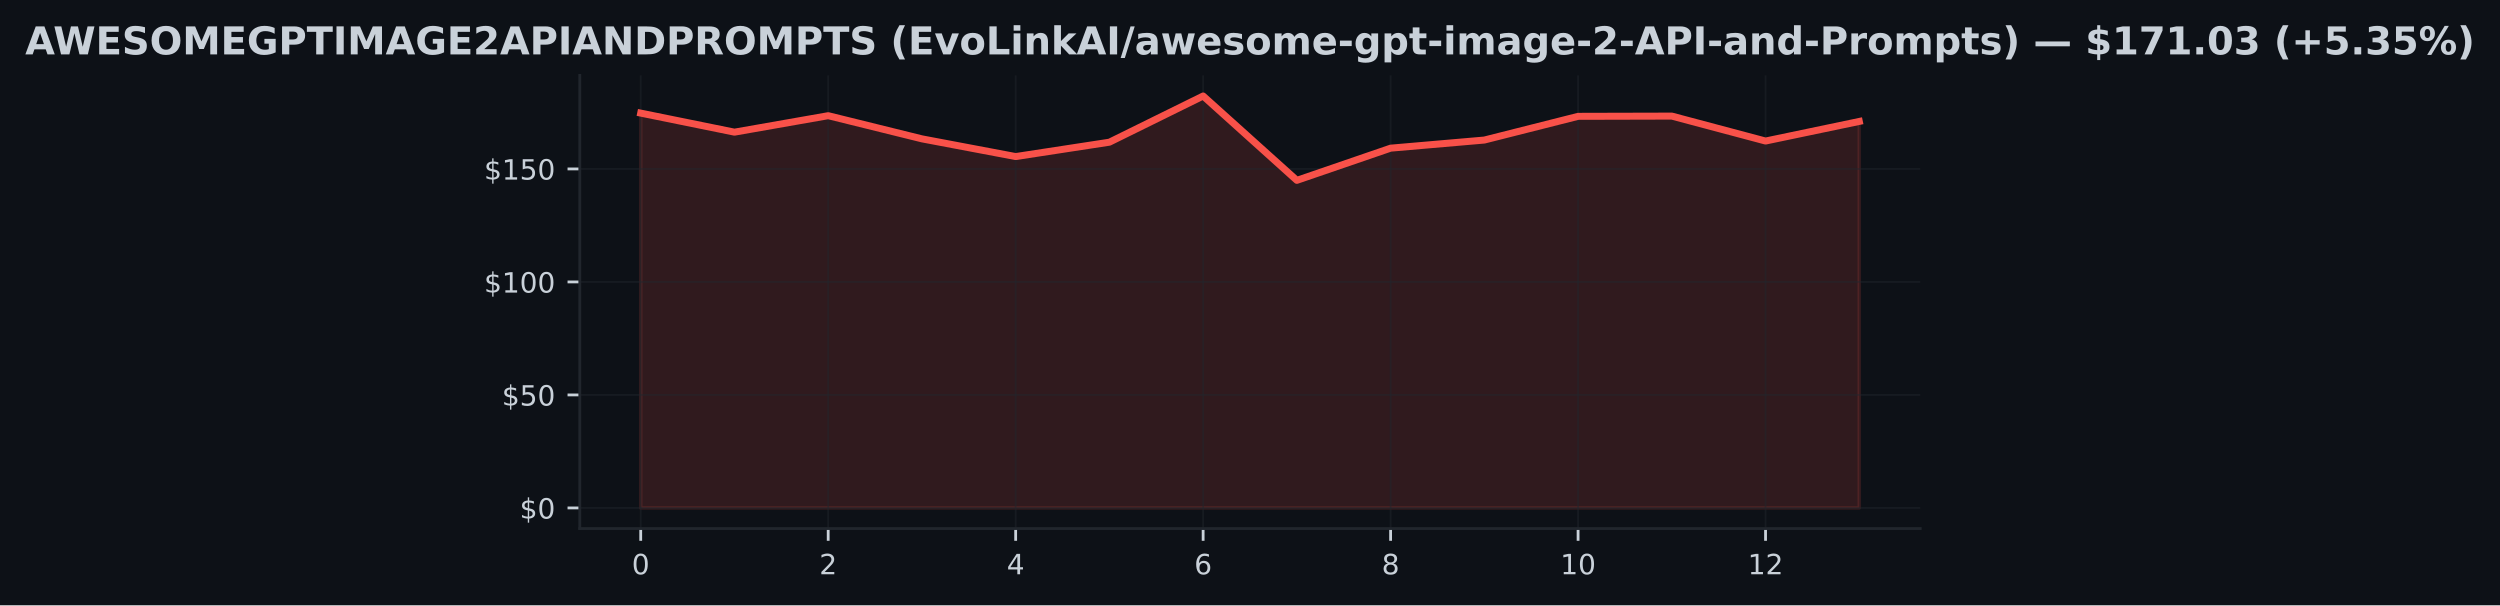
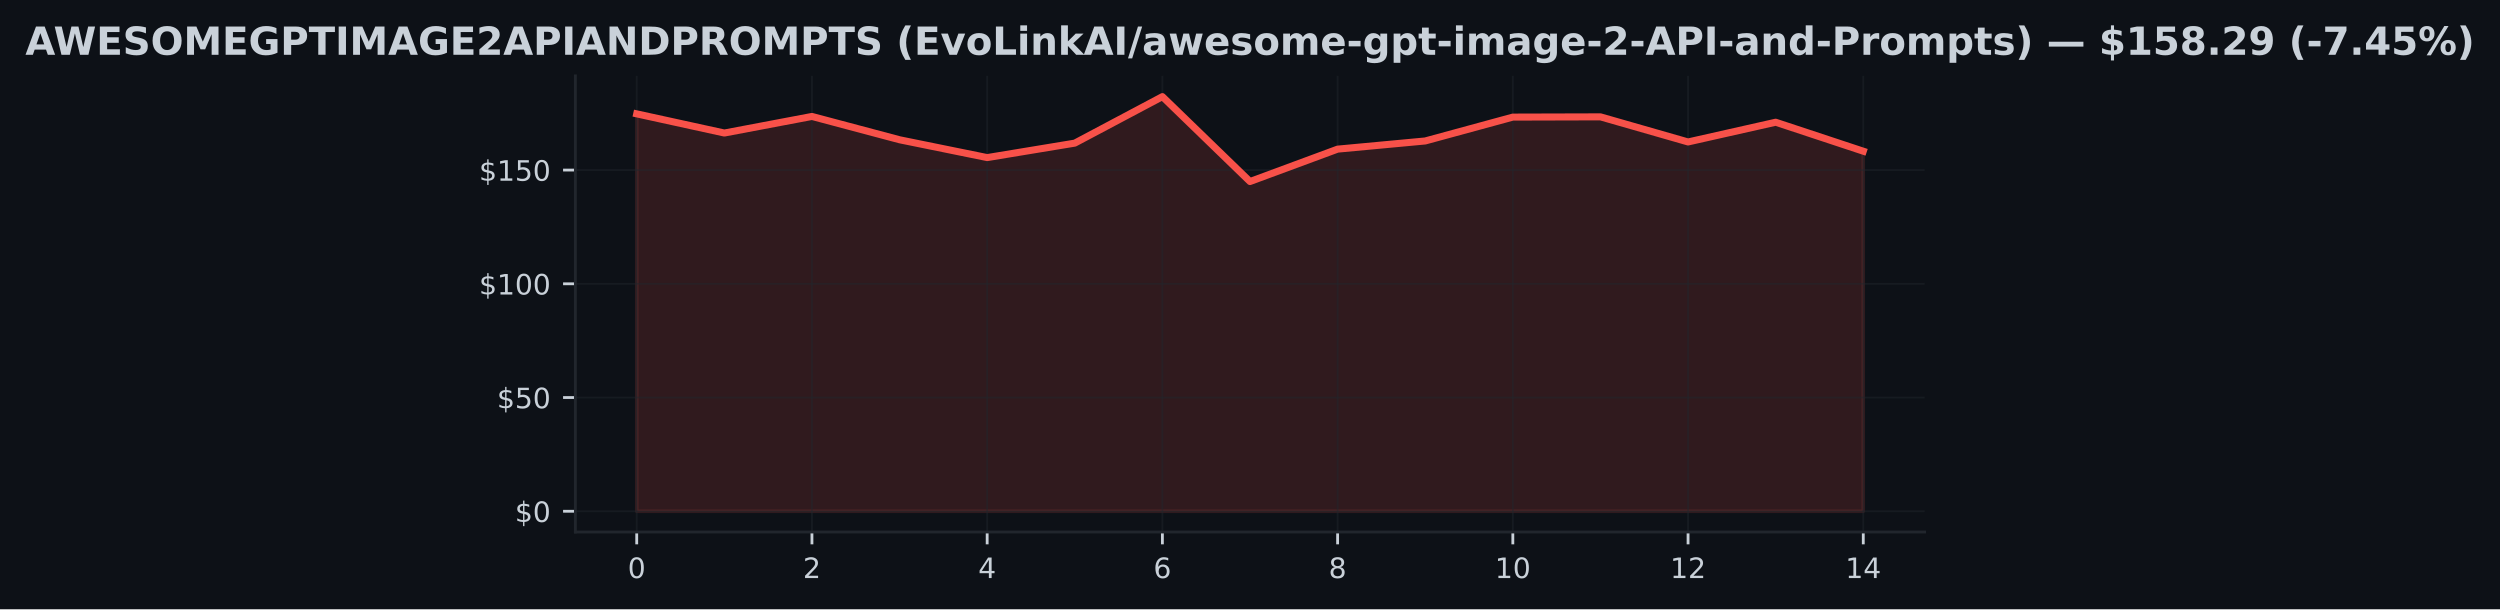
- <svg xmlns="http://www.w3.org/2000/svg" xmlns:xlink="http://www.w3.org/1999/xlink" width="714.773pt" height="173.061pt" viewBox="0 0 714.773 173.061" version="1.1">
+ <svg xmlns="http://www.w3.org/2000/svg" xmlns:xlink="http://www.w3.org/1999/xlink" width="710.121pt" height="173.061pt" viewBox="0 0 710.121 173.061" version="1.1">
  <defs>
    <style type="text/css">*{stroke-linejoin: round; stroke-linecap: butt}</style>
  </defs>
  <g id="figure_1">
    <g id="patch_1">
-       <path d="M 0 173.061  L 714.773 173.061  L 714.773 0  L 0 0  z " style="fill: #0d1117" />
+       <path d="M 0 173.061  L 710.121 173.061  L 710.121 0  L 0 0  z " style="fill: #0d1117" />
    </g>
    <g id="axes_1">
      <g id="patch_2">
-         <path d="M 165.767 151.118  L 549.007 151.118  L 549.007 21.558  L 165.767 21.558  z " style="fill: #0d1117" />
+         <path d="M 163.44 151.118  L 546.68 151.118  L 546.68 21.558  L 163.44 21.558  z " style="fill: #0d1117" />
      </g>
      <g id="FillBetweenPolyCollection_1">
        <defs>
-           <path id="m0049ad7308" d="M 183.187 -27.832  L 183.187 -140.722  L 209.987 -135.275  L 236.787 -139.985  L 263.587 -133.362  L 290.387 -128.296  L 317.187 -132.406  L 343.987 -145.613  L 370.787 -121.499  L 397.587 -130.7  L 424.387 -133.02  L 451.187 -139.798  L 477.987 -139.869  L 504.787 -132.735  L 531.587 -138.344  L 531.587 -27.832  L 531.587 -27.832  L 504.787 -27.832  L 477.987 -27.832  L 451.187 -27.832  L 424.387 -27.832  L 397.587 -27.832  L 370.787 -27.832  L 343.987 -27.832  L 317.187 -27.832  L 290.387 -27.832  L 263.587 -27.832  L 236.787 -27.832  L 209.987 -27.832  L 183.187 -27.832  z " style="stroke: #f85149; stroke-opacity: 0.15" />
+           <path id="m83aa8d0f03" d="M 180.86 -27.832  L 180.86 -140.722  L 205.746 -135.275  L 230.632 -139.985  L 255.518 -133.362  L 280.403 -128.296  L 305.289 -132.406  L 330.175 -145.613  L 355.06 -121.499  L 379.946 -130.7  L 404.832 -133.02  L 429.718 -139.798  L 454.603 -139.869  L 479.489 -132.735  L 504.375 -138.344  L 529.26 -130.112  L 529.26 -27.832  L 529.26 -27.832  L 504.375 -27.832  L 479.489 -27.832  L 454.603 -27.832  L 429.718 -27.832  L 404.832 -27.832  L 379.946 -27.832  L 355.06 -27.832  L 330.175 -27.832  L 305.289 -27.832  L 280.403 -27.832  L 255.518 -27.832  L 230.632 -27.832  L 205.746 -27.832  L 180.86 -27.832  z " style="stroke: #f85149; stroke-opacity: 0.15" />
        </defs>
-         <g clip-path="url(#p0ffb3fbccd)">
-           <use xlink:href="#m0049ad7308" x="0" y="173.061" style="fill: #f85149; fill-opacity: 0.15; stroke: #f85149; stroke-opacity: 0.15" />
+         <g clip-path="url(#p83fe8df4b7)">
+           <use xlink:href="#m83aa8d0f03" x="0" y="173.061" style="fill: #f85149; fill-opacity: 0.15; stroke: #f85149; stroke-opacity: 0.15" />
        </g>
      </g>
      <g id="matplotlib.axis_1">
        <g id="xtick_1">
          <g id="line2d_1">
-             <path d="M 183.187 151.118  L 183.187 21.558  " clip-path="url(#p0ffb3fbccd)" style="fill: none; stroke: #21262d; stroke-opacity: 0.5; stroke-width: 0.5; stroke-linecap: square" />
+             <path d="M 180.86 151.118  L 180.86 21.558  " clip-path="url(#p83fe8df4b7)" style="fill: none; stroke: #21262d; stroke-opacity: 0.5; stroke-width: 0.5; stroke-linecap: square" />
          </g>
          <g id="line2d_2">
            <defs>
-               <path id="m8c7a5cfe53" d="M 0 0  L 0 3.5  " style="stroke: #c9d1d9; stroke-width: 0.8" />
+               <path id="m827f2964fb" d="M 0 0  L 0 3.5  " style="stroke: #c9d1d9; stroke-width: 0.8" />
            </defs>
            <g>
-               <use xlink:href="#m8c7a5cfe53" x="183.187" y="151.118" style="fill: #c9d1d9; stroke: #c9d1d9; stroke-width: 0.8" />
+               <use xlink:href="#m827f2964fb" x="180.86" y="151.118" style="fill: #c9d1d9; stroke: #c9d1d9; stroke-width: 0.8" />
            </g>
          </g>
          <g id="text_1">
-             <g style="fill: #c9d1d9" transform="translate(180.6417 164.197) scale(0.08 -0.08)">
+             <g style="fill: #c9d1d9" transform="translate(178.3154 164.197) scale(0.08 -0.08)">
              <defs>
                <path id="DejaVuSans-30" d="M 2034 4250  Q 1547 4250 1301 3770  Q 1056 3291 1056 2328  Q 1056 1369 1301 889  Q 1547 409 2034 409  Q 2525 409 2770 889  Q 3016 1369 3016 2328  Q 3016 3291 2770 3770  Q 2525 4250 2034 4250  z M 2034 4750  Q 2819 4750 3233 4129  Q 3647 3509 3647 2328  Q 3647 1150 3233 529  Q 2819 -91 2034 -91  Q 1250 -91 836 529  Q 422 1150 422 2328  Q 422 3509 836 4129  Q 1250 4750 2034 4750  z " transform="scale(0.015625)" />
              </defs>
              <use xlink:href="#DejaVuSans-30" />
            </g>
          </g>
        </g>
        <g id="xtick_2">
          <g id="line2d_3">
-             <path d="M 236.787 151.118  L 236.787 21.558  " clip-path="url(#p0ffb3fbccd)" style="fill: none; stroke: #21262d; stroke-opacity: 0.5; stroke-width: 0.5; stroke-linecap: square" />
+             <path d="M 230.632 151.118  L 230.632 21.558  " clip-path="url(#p83fe8df4b7)" style="fill: none; stroke: #21262d; stroke-opacity: 0.5; stroke-width: 0.5; stroke-linecap: square" />
          </g>
          <g id="line2d_4">
            <g>
-               <use xlink:href="#m8c7a5cfe53" x="236.787" y="151.118" style="fill: #c9d1d9; stroke: #c9d1d9; stroke-width: 0.8" />
+               <use xlink:href="#m827f2964fb" x="230.632" y="151.118" style="fill: #c9d1d9; stroke: #c9d1d9; stroke-width: 0.8" />
            </g>
          </g>
          <g id="text_2">
-             <g style="fill: #c9d1d9" transform="translate(234.2417 164.197) scale(0.08 -0.08)">
+             <g style="fill: #c9d1d9" transform="translate(228.0868 164.197) scale(0.08 -0.08)">
              <defs>
                <path id="DejaVuSans-32" d="M 1228 531  L 3431 531  L 3431 0  L 469 0  L 469 531  Q 828 903 1448 1529  Q 2069 2156 2228 2338  Q 2531 2678 2651 2914  Q 2772 3150 2772 3378  Q 2772 3750 2511 3984  Q 2250 4219 1831 4219  Q 1534 4219 1204 4116  Q 875 4013 500 3803  L 500 4441  Q 881 4594 1212 4672  Q 1544 4750 1819 4750  Q 2544 4750 2975 4387  Q 3406 4025 3406 3419  Q 3406 3131 3298 2873  Q 3191 2616 2906 2266  Q 2828 2175 2409 1742  Q 1991 1309 1228 531  z " transform="scale(0.015625)" />
              </defs>
              <use xlink:href="#DejaVuSans-32" />
            </g>
          </g>
        </g>
        <g id="xtick_3">
          <g id="line2d_5">
-             <path d="M 290.387 151.118  L 290.387 21.558  " clip-path="url(#p0ffb3fbccd)" style="fill: none; stroke: #21262d; stroke-opacity: 0.5; stroke-width: 0.5; stroke-linecap: square" />
+             <path d="M 280.403 151.118  L 280.403 21.558  " clip-path="url(#p83fe8df4b7)" style="fill: none; stroke: #21262d; stroke-opacity: 0.5; stroke-width: 0.5; stroke-linecap: square" />
          </g>
          <g id="line2d_6">
            <g>
-               <use xlink:href="#m8c7a5cfe53" x="290.387" y="151.118" style="fill: #c9d1d9; stroke: #c9d1d9; stroke-width: 0.8" />
+               <use xlink:href="#m827f2964fb" x="280.403" y="151.118" style="fill: #c9d1d9; stroke: #c9d1d9; stroke-width: 0.8" />
            </g>
          </g>
          <g id="text_3">
-             <g style="fill: #c9d1d9" transform="translate(287.8417 164.197) scale(0.08 -0.08)">
+             <g style="fill: #c9d1d9" transform="translate(277.8582 164.197) scale(0.08 -0.08)">
              <defs>
                <path id="DejaVuSans-34" d="M 2419 4116  L 825 1625  L 2419 1625  L 2419 4116  z M 2253 4666  L 3047 4666  L 3047 1625  L 3713 1625  L 3713 1100  L 3047 1100  L 3047 0  L 2419 0  L 2419 1100  L 313 1100  L 313 1709  L 2253 4666  z " transform="scale(0.015625)" />
              </defs>
              <use xlink:href="#DejaVuSans-34" />
            </g>
          </g>
        </g>
        <g id="xtick_4">
          <g id="line2d_7">
-             <path d="M 343.987 151.118  L 343.987 21.558  " clip-path="url(#p0ffb3fbccd)" style="fill: none; stroke: #21262d; stroke-opacity: 0.5; stroke-width: 0.5; stroke-linecap: square" />
+             <path d="M 330.175 151.118  L 330.175 21.558  " clip-path="url(#p83fe8df4b7)" style="fill: none; stroke: #21262d; stroke-opacity: 0.5; stroke-width: 0.5; stroke-linecap: square" />
          </g>
          <g id="line2d_8">
            <g>
-               <use xlink:href="#m8c7a5cfe53" x="343.987" y="151.118" style="fill: #c9d1d9; stroke: #c9d1d9; stroke-width: 0.8" />
+               <use xlink:href="#m827f2964fb" x="330.175" y="151.118" style="fill: #c9d1d9; stroke: #c9d1d9; stroke-width: 0.8" />
            </g>
          </g>
          <g id="text_4">
-             <g style="fill: #c9d1d9" transform="translate(341.4417 164.197) scale(0.08 -0.08)">
+             <g style="fill: #c9d1d9" transform="translate(327.6297 164.197) scale(0.08 -0.08)">
              <defs>
                <path id="DejaVuSans-36" d="M 2113 2584  Q 1688 2584 1439 2293  Q 1191 2003 1191 1497  Q 1191 994 1439 701  Q 1688 409 2113 409  Q 2538 409 2786 701  Q 3034 994 3034 1497  Q 3034 2003 2786 2293  Q 2538 2584 2113 2584  z M 3366 4563  L 3366 3988  Q 3128 4100 2886 4159  Q 2644 4219 2406 4219  Q 1781 4219 1451 3797  Q 1122 3375 1075 2522  Q 1259 2794 1537 2939  Q 1816 3084 2150 3084  Q 2853 3084 3261 2657  Q 3669 2231 3669 1497  Q 3669 778 3244 343  Q 2819 -91 2113 -91  Q 1303 -91 875 529  Q 447 1150 447 2328  Q 447 3434 972 4092  Q 1497 4750 2381 4750  Q 2619 4750 2861 4703  Q 3103 4656 3366 4563  z " transform="scale(0.015625)" />
              </defs>
              <use xlink:href="#DejaVuSans-36" />
            </g>
          </g>
        </g>
        <g id="xtick_5">
          <g id="line2d_9">
-             <path d="M 397.587 151.118  L 397.587 21.558  " clip-path="url(#p0ffb3fbccd)" style="fill: none; stroke: #21262d; stroke-opacity: 0.5; stroke-width: 0.5; stroke-linecap: square" />
+             <path d="M 379.946 151.118  L 379.946 21.558  " clip-path="url(#p83fe8df4b7)" style="fill: none; stroke: #21262d; stroke-opacity: 0.5; stroke-width: 0.5; stroke-linecap: square" />
          </g>
          <g id="line2d_10">
            <g>
-               <use xlink:href="#m8c7a5cfe53" x="397.587" y="151.118" style="fill: #c9d1d9; stroke: #c9d1d9; stroke-width: 0.8" />
+               <use xlink:href="#m827f2964fb" x="379.946" y="151.118" style="fill: #c9d1d9; stroke: #c9d1d9; stroke-width: 0.8" />
            </g>
          </g>
          <g id="text_5">
-             <g style="fill: #c9d1d9" transform="translate(395.0417 164.197) scale(0.08 -0.08)">
+             <g style="fill: #c9d1d9" transform="translate(377.4011 164.197) scale(0.08 -0.08)">
              <defs>
                <path id="DejaVuSans-38" d="M 2034 2216  Q 1584 2216 1326 1975  Q 1069 1734 1069 1313  Q 1069 891 1326 650  Q 1584 409 2034 409  Q 2484 409 2743 651  Q 3003 894 3003 1313  Q 3003 1734 2745 1975  Q 2488 2216 2034 2216  z M 1403 2484  Q 997 2584 770 2862  Q 544 3141 544 3541  Q 544 4100 942 4425  Q 1341 4750 2034 4750  Q 2731 4750 3128 4425  Q 3525 4100 3525 3541  Q 3525 3141 3298 2862  Q 3072 2584 2669 2484  Q 3125 2378 3379 2068  Q 3634 1759 3634 1313  Q 3634 634 3220 271  Q 2806 -91 2034 -91  Q 1263 -91 848 271  Q 434 634 434 1313  Q 434 1759 690 2068  Q 947 2378 1403 2484  z M 1172 3481  Q 1172 3119 1398 2916  Q 1625 2713 2034 2713  Q 2441 2713 2670 2916  Q 2900 3119 2900 3481  Q 2900 3844 2670 4047  Q 2441 4250 2034 4250  Q 1625 4250 1398 4047  Q 1172 3844 1172 3481  z " transform="scale(0.015625)" />
              </defs>
              <use xlink:href="#DejaVuSans-38" />
            </g>
          </g>
        </g>
        <g id="xtick_6">
          <g id="line2d_11">
-             <path d="M 451.187 151.118  L 451.187 21.558  " clip-path="url(#p0ffb3fbccd)" style="fill: none; stroke: #21262d; stroke-opacity: 0.5; stroke-width: 0.5; stroke-linecap: square" />
+             <path d="M 429.718 151.118  L 429.718 21.558  " clip-path="url(#p83fe8df4b7)" style="fill: none; stroke: #21262d; stroke-opacity: 0.5; stroke-width: 0.5; stroke-linecap: square" />
          </g>
          <g id="line2d_12">
            <g>
-               <use xlink:href="#m8c7a5cfe53" x="451.187" y="151.118" style="fill: #c9d1d9; stroke: #c9d1d9; stroke-width: 0.8" />
+               <use xlink:href="#m827f2964fb" x="429.718" y="151.118" style="fill: #c9d1d9; stroke: #c9d1d9; stroke-width: 0.8" />
            </g>
          </g>
          <g id="text_6">
-             <g style="fill: #c9d1d9" transform="translate(446.0967 164.197) scale(0.08 -0.08)">
+             <g style="fill: #c9d1d9" transform="translate(424.6275 164.197) scale(0.08 -0.08)">
              <defs>
                <path id="DejaVuSans-31" d="M 794 531  L 1825 531  L 1825 4091  L 703 3866  L 703 4441  L 1819 4666  L 2450 4666  L 2450 531  L 3481 531  L 3481 0  L 794 0  L 794 531  z " transform="scale(0.015625)" />
              </defs>
              <use xlink:href="#DejaVuSans-31" />
              <use xlink:href="#DejaVuSans-30" transform="translate(63.62305 0)" />
            </g>
          </g>
        </g>
        <g id="xtick_7">
          <g id="line2d_13">
-             <path d="M 504.787 151.118  L 504.787 21.558  " clip-path="url(#p0ffb3fbccd)" style="fill: none; stroke: #21262d; stroke-opacity: 0.5; stroke-width: 0.5; stroke-linecap: square" />
+             <path d="M 479.489 151.118  L 479.489 21.558  " clip-path="url(#p83fe8df4b7)" style="fill: none; stroke: #21262d; stroke-opacity: 0.5; stroke-width: 0.5; stroke-linecap: square" />
          </g>
          <g id="line2d_14">
            <g>
-               <use xlink:href="#m8c7a5cfe53" x="504.787" y="151.118" style="fill: #c9d1d9; stroke: #c9d1d9; stroke-width: 0.8" />
+               <use xlink:href="#m827f2964fb" x="479.489" y="151.118" style="fill: #c9d1d9; stroke: #c9d1d9; stroke-width: 0.8" />
            </g>
          </g>
          <g id="text_7">
-             <g style="fill: #c9d1d9" transform="translate(499.6967 164.197) scale(0.08 -0.08)">
+             <g style="fill: #c9d1d9" transform="translate(474.399 164.197) scale(0.08 -0.08)">
              <use xlink:href="#DejaVuSans-31" />
              <use xlink:href="#DejaVuSans-32" transform="translate(63.62305 0)" />
            </g>
          </g>
        </g>
+         <g id="xtick_8">
+           <g id="line2d_15">
+             <path d="M 529.26 151.118  L 529.26 21.558  " clip-path="url(#p83fe8df4b7)" style="fill: none; stroke: #21262d; stroke-opacity: 0.5; stroke-width: 0.5; stroke-linecap: square" />
+           </g>
+           <g id="line2d_16">
+             <g>
+               <use xlink:href="#m827f2964fb" x="529.26" y="151.118" style="fill: #c9d1d9; stroke: #c9d1d9; stroke-width: 0.8" />
+             </g>
+           </g>
+           <g id="text_8">
+             <g style="fill: #c9d1d9" transform="translate(524.1704 164.197) scale(0.08 -0.08)">
+               <use xlink:href="#DejaVuSans-31" />
+               <use xlink:href="#DejaVuSans-34" transform="translate(63.62305 0)" />
+             </g>
+           </g>
+         </g>
      </g>
      <g id="matplotlib.axis_2">
        <g id="ytick_1">
-           <g id="line2d_15">
-             <path d="M 165.767 145.229  L 549.007 145.229  " clip-path="url(#p0ffb3fbccd)" style="fill: none; stroke: #21262d; stroke-opacity: 0.5; stroke-width: 0.5; stroke-linecap: square" />
-           </g>
-           <g id="line2d_16">
+           <g id="line2d_17">
+             <path d="M 163.44 145.229  L 546.68 145.229  " clip-path="url(#p83fe8df4b7)" style="fill: none; stroke: #21262d; stroke-opacity: 0.5; stroke-width: 0.5; stroke-linecap: square" />
+           </g>
+           <g id="line2d_18">
            <defs>
-               <path id="m7eb2679f93" d="M 0 0  L -3.5 0  " style="stroke: #c9d1d9; stroke-width: 0.8" />
+               <path id="m937dc2e63d" d="M 0 0  L -3.5 0  " style="stroke: #c9d1d9; stroke-width: 0.8" />
            </defs>
            <g>
-               <use xlink:href="#m7eb2679f93" x="165.767" y="145.229" style="fill: #c9d1d9; stroke: #c9d1d9; stroke-width: 0.8" />
-             </g>
-           </g>
-           <g id="text_8">
-             <g style="fill: #c9d1d9" transform="translate(148.5867 148.2686) scale(0.08 -0.08)">
+               <use xlink:href="#m937dc2e63d" x="163.44" y="145.229" style="fill: #c9d1d9; stroke: #c9d1d9; stroke-width: 0.8" />
+             </g>
+           </g>
+           <g id="text_9">
+             <g style="fill: #c9d1d9" transform="translate(146.2604 148.2686) scale(0.08 -0.08)">
              <defs>
                <path id="DejaVuSans-24" d="M 2163 -941  L 1850 -941  L 1847 0  Q 1519 6 1191 76  Q 863 147 531 288  L 531 850  Q 850 650 1176 548  Q 1503 447 1850 444  L 1850 1869  Q 1159 1981 845 2250  Q 531 2519 531 2988  Q 531 3497 872 3790  Q 1213 4084 1850 4128  L 1850 4863  L 2163 4863  L 2163 4138  Q 2453 4125 2725 4076  Q 2997 4028 3256 3944  L 3256 3397  Q 2997 3528 2723 3600  Q 2450 3672 2163 3684  L 2163 2350  Q 2872 2241 3206 1959  Q 3541 1678 3541 1191  Q 3541 663 3186 358  Q 2831 53 2163 6  L 2163 -941  z M 1850 2406  L 1850 3688  Q 1488 3647 1297 3481  Q 1106 3316 1106 3041  Q 1106 2772 1282 2622  Q 1459 2472 1850 2406  z M 2163 1806  L 2163 453  Q 2559 506 2761 678  Q 2963 850 2963 1131  Q 2963 1406 2770 1568  Q 2578 1731 2163 1806  z " transform="scale(0.015625)" />
              </defs>
              <use xlink:href="#DejaVuSans-24" />
              <use xlink:href="#DejaVuSans-30" transform="translate(63.62305 0)" />
            </g>
          </g>
        </g>
        <g id="ytick_2">
-           <g id="line2d_17">
-             <path d="M 165.767 112.921  L 549.007 112.921  " clip-path="url(#p0ffb3fbccd)" style="fill: none; stroke: #21262d; stroke-opacity: 0.5; stroke-width: 0.5; stroke-linecap: square" />
-           </g>
-           <g id="line2d_18">
-             <g>
-               <use xlink:href="#m7eb2679f93" x="165.767" y="112.921" style="fill: #c9d1d9; stroke: #c9d1d9; stroke-width: 0.8" />
-             </g>
-           </g>
-           <g id="text_9">
-             <g style="fill: #c9d1d9" transform="translate(143.4967 115.9606) scale(0.08 -0.08)">
+           <g id="line2d_19">
+             <path d="M 163.44 112.921  L 546.68 112.921  " clip-path="url(#p83fe8df4b7)" style="fill: none; stroke: #21262d; stroke-opacity: 0.5; stroke-width: 0.5; stroke-linecap: square" />
+           </g>
+           <g id="line2d_20">
+             <g>
+               <use xlink:href="#m937dc2e63d" x="163.44" y="112.921" style="fill: #c9d1d9; stroke: #c9d1d9; stroke-width: 0.8" />
+             </g>
+           </g>
+           <g id="text_10">
+             <g style="fill: #c9d1d9" transform="translate(141.1704 115.9606) scale(0.08 -0.08)">
              <defs>
                <path id="DejaVuSans-35" d="M 691 4666  L 3169 4666  L 3169 4134  L 1269 4134  L 1269 2991  Q 1406 3038 1543 3061  Q 1681 3084 1819 3084  Q 2600 3084 3056 2656  Q 3513 2228 3513 1497  Q 3513 744 3044 326  Q 2575 -91 1722 -91  Q 1428 -91 1123 -41  Q 819 9 494 109  L 494 744  Q 775 591 1075 516  Q 1375 441 1709 441  Q 2250 441 2565 725  Q 2881 1009 2881 1497  Q 2881 1984 2565 2268  Q 2250 2553 1709 2553  Q 1456 2553 1204 2497  Q 953 2441 691 2322  L 691 4666  z " transform="scale(0.015625)" />
              </defs>
              <use xlink:href="#DejaVuSans-24" />
              <use xlink:href="#DejaVuSans-35" transform="translate(63.62305 0)" />
              <use xlink:href="#DejaVuSans-30" transform="translate(127.2461 0)" />
            </g>
          </g>
        </g>
        <g id="ytick_3">
-           <g id="line2d_19">
-             <path d="M 165.767 80.613  L 549.007 80.613  " clip-path="url(#p0ffb3fbccd)" style="fill: none; stroke: #21262d; stroke-opacity: 0.5; stroke-width: 0.5; stroke-linecap: square" />
-           </g>
-           <g id="line2d_20">
-             <g>
-               <use xlink:href="#m7eb2679f93" x="165.767" y="80.613" style="fill: #c9d1d9; stroke: #c9d1d9; stroke-width: 0.8" />
-             </g>
-           </g>
-           <g id="text_10">
-             <g style="fill: #c9d1d9" transform="translate(138.4067 83.65269) scale(0.08 -0.08)">
+           <g id="line2d_21">
+             <path d="M 163.44 80.613  L 546.68 80.613  " clip-path="url(#p83fe8df4b7)" style="fill: none; stroke: #21262d; stroke-opacity: 0.5; stroke-width: 0.5; stroke-linecap: square" />
+           </g>
+           <g id="line2d_22">
+             <g>
+               <use xlink:href="#m937dc2e63d" x="163.44" y="80.613" style="fill: #c9d1d9; stroke: #c9d1d9; stroke-width: 0.8" />
+             </g>
+           </g>
+           <g id="text_11">
+             <g style="fill: #c9d1d9" transform="translate(136.0804 83.65269) scale(0.08 -0.08)">
              <use xlink:href="#DejaVuSans-24" />
              <use xlink:href="#DejaVuSans-31" transform="translate(63.62305 0)" />
              <use xlink:href="#DejaVuSans-30" transform="translate(127.2461 0)" />
              <use xlink:href="#DejaVuSans-30" transform="translate(190.8691 0)" />
            </g>
          </g>
        </g>
        <g id="ytick_4">
-           <g id="line2d_21">
-             <path d="M 165.767 48.305  L 549.007 48.305  " clip-path="url(#p0ffb3fbccd)" style="fill: none; stroke: #21262d; stroke-opacity: 0.5; stroke-width: 0.5; stroke-linecap: square" />
-           </g>
-           <g id="line2d_22">
-             <g>
-               <use xlink:href="#m7eb2679f93" x="165.767" y="48.305" style="fill: #c9d1d9; stroke: #c9d1d9; stroke-width: 0.8" />
-             </g>
-           </g>
-           <g id="text_11">
-             <g style="fill: #c9d1d9" transform="translate(138.4067 51.34475) scale(0.08 -0.08)">
+           <g id="line2d_23">
+             <path d="M 163.44 48.305  L 546.68 48.305  " clip-path="url(#p83fe8df4b7)" style="fill: none; stroke: #21262d; stroke-opacity: 0.5; stroke-width: 0.5; stroke-linecap: square" />
+           </g>
+           <g id="line2d_24">
+             <g>
+               <use xlink:href="#m937dc2e63d" x="163.44" y="48.305" style="fill: #c9d1d9; stroke: #c9d1d9; stroke-width: 0.8" />
+             </g>
+           </g>
+           <g id="text_12">
+             <g style="fill: #c9d1d9" transform="translate(136.0804 51.34475) scale(0.08 -0.08)">
              <use xlink:href="#DejaVuSans-24" />
              <use xlink:href="#DejaVuSans-31" transform="translate(63.62305 0)" />
              <use xlink:href="#DejaVuSans-35" transform="translate(127.2461 0)" />
              <use xlink:href="#DejaVuSans-30" transform="translate(190.8691 0)" />
            </g>
          </g>
        </g>
      </g>
-       <g id="line2d_23">
-         <path d="M 183.187 32.339  L 209.987 37.786  L 236.787 33.075  L 263.587 39.699  L 290.387 44.764  L 317.187 40.655  L 343.987 27.447  L 370.787 51.562  L 397.587 42.361  L 424.387 40.041  L 451.187 33.263  L 477.987 33.192  L 504.787 40.325  L 531.587 34.717  " clip-path="url(#p0ffb3fbccd)" style="fill: none; stroke: #f85149; stroke-width: 2; stroke-linecap: square" />
+       <g id="line2d_25">
+         <path d="M 180.86 32.339  L 205.746 37.786  L 230.632 33.075  L 255.518 39.699  L 280.403 44.764  L 305.289 40.655  L 330.175 27.447  L 355.06 51.562  L 379.946 42.361  L 404.832 40.041  L 429.718 33.263  L 454.603 33.192  L 479.489 40.325  L 504.375 34.717  L 529.26 42.949  " clip-path="url(#p83fe8df4b7)" style="fill: none; stroke: #f85149; stroke-width: 2; stroke-linecap: square" />
      </g>
      <g id="patch_3">
-         <path d="M 165.767 151.118  L 165.767 21.558  " style="fill: none; stroke: #21262d; stroke-width: 0.8; stroke-linejoin: miter; stroke-linecap: square" />
+         <path d="M 163.44 151.118  L 163.44 21.558  " style="fill: none; stroke: #21262d; stroke-width: 0.8; stroke-linejoin: miter; stroke-linecap: square" />
      </g>
      <g id="patch_4">
-         <path d="M 165.767 151.118  L 549.007 151.118  " style="fill: none; stroke: #21262d; stroke-width: 0.8; stroke-linejoin: miter; stroke-linecap: square" />
-       </g>
-       <g id="text_12">
+         <path d="M 163.44 151.118  L 546.68 151.118  " style="fill: none; stroke: #21262d; stroke-width: 0.8; stroke-linejoin: miter; stroke-linecap: square" />
+       </g>
+       <g id="text_13">
        <g style="fill: #c9d1d9" transform="translate(7.2 15.55828) scale(0.11 -0.11)">
          <defs>
            <path id="DejaVuSans-Bold-41" d="M 3419 850  L 1538 850  L 1241 0  L 31 0  L 1759 4666  L 3194 4666  L 4922 0  L 3713 0  L 3419 850  z M 1838 1716  L 3116 1716  L 2478 3572  L 1838 1716  z " transform="scale(0.015625)" />
            <path id="DejaVuSans-Bold-57" d="M 191 4666  L 1344 4666  L 2150 1275  L 2950 4666  L 4109 4666  L 4909 1275  L 5716 4666  L 6859 4666  L 5759 0  L 4372 0  L 3525 3547  L 2688 0  L 1300 0  L 191 4666  z " transform="scale(0.015625)" />
            <path id="DejaVuSans-Bold-45" d="M 588 4666  L 3834 4666  L 3834 3756  L 1791 3756  L 1791 2888  L 3713 2888  L 3713 1978  L 1791 1978  L 1791 909  L 3903 909  L 3903 0  L 588 0  L 588 4666  z " transform="scale(0.015625)" />
            <path id="DejaVuSans-Bold-53" d="M 3834 4519  L 3834 3531  Q 3450 3703 3084 3790  Q 2719 3878 2394 3878  Q 1963 3878 1756 3759  Q 1550 3641 1550 3391  Q 1550 3203 1689 3098  Q 1828 2994 2194 2919  L 2706 2816  Q 3484 2659 3812 2340  Q 4141 2022 4141 1434  Q 4141 663 3683 286  Q 3225 -91 2284 -91  Q 1841 -91 1394 -6  Q 947 78 500 244  L 500 1259  Q 947 1022 1364 901  Q 1781 781 2169 781  Q 2563 781 2772 912  Q 2981 1044 2981 1288  Q 2981 1506 2839 1625  Q 2697 1744 2272 1838  L 1806 1941  Q 1106 2091 782 2419  Q 459 2747 459 3303  Q 459 4000 909 4375  Q 1359 4750 2203 4750  Q 2588 4750 2994 4692  Q 3400 4634 3834 4519  z " transform="scale(0.015625)" />
            <path id="DejaVuSans-Bold-4f" d="M 2719 3878  Q 2169 3878 1866 3472  Q 1563 3066 1563 2328  Q 1563 1594 1866 1187  Q 2169 781 2719 781  Q 3272 781 3575 1187  Q 3878 1594 3878 2328  Q 3878 3066 3575 3472  Q 3272 3878 2719 3878  z M 2719 4750  Q 3844 4750 4481 4106  Q 5119 3463 5119 2328  Q 5119 1197 4481 553  Q 3844 -91 2719 -91  Q 1597 -91 958 553  Q 319 1197 319 2328  Q 319 3463 958 4106  Q 1597 4750 2719 4750  z " transform="scale(0.015625)" />
            <path id="DejaVuSans-Bold-4d" d="M 588 4666  L 2119 4666  L 3181 2169  L 4250 4666  L 5778 4666  L 5778 0  L 4641 0  L 4641 3413  L 3566 897  L 2803 897  L 1728 3413  L 1728 0  L 588 0  L 588 4666  z " transform="scale(0.015625)" />
            <path id="DejaVuSans-Bold-47" d="M 4781 347  Q 4331 128 3847 18  Q 3363 -91 2847 -91  Q 1681 -91 1000 561  Q 319 1213 319 2328  Q 319 3456 1012 4103  Q 1706 4750 2913 4750  Q 3378 4750 3804 4662  Q 4231 4575 4609 4403  L 4609 3438  Q 4219 3659 3833 3768  Q 3447 3878 3059 3878  Q 2341 3878 1952 3476  Q 1563 3075 1563 2328  Q 1563 1588 1938 1184  Q 2313 781 3003 781  Q 3191 781 3352 804  Q 3513 828 3641 878  L 3641 1784  L 2906 1784  L 2906 2591  L 4781 2591  L 4781 347  z " transform="scale(0.015625)" />
            <path id="DejaVuSans-Bold-50" d="M 588 4666  L 2584 4666  Q 3475 4666 3951 4270  Q 4428 3875 4428 3144  Q 4428 2409 3951 2014  Q 3475 1619 2584 1619  L 1791 1619  L 1791 0  L 588 0  L 588 4666  z M 1791 3794  L 1791 2491  L 2456 2491  Q 2806 2491 2997 2661  Q 3188 2831 3188 3144  Q 3188 3456 2997 3625  Q 2806 3794 2456 3794  L 1791 3794  z " transform="scale(0.015625)" />
            <path id="DejaVuSans-Bold-54" d="M 31 4666  L 4331 4666  L 4331 3756  L 2784 3756  L 2784 0  L 1581 0  L 1581 3756  L 31 3756  L 31 4666  z " transform="scale(0.015625)" />
            <path id="DejaVuSans-Bold-49" d="M 588 4666  L 1791 4666  L 1791 0  L 588 0  L 588 4666  z " transform="scale(0.015625)" />
            <path id="DejaVuSans-Bold-32" d="M 1844 884  L 3897 884  L 3897 0  L 506 0  L 506 884  L 2209 2388  Q 2438 2594 2547 2791  Q 2656 2988 2656 3200  Q 2656 3528 2436 3728  Q 2216 3928 1850 3928  Q 1569 3928 1234 3808  Q 900 3688 519 3450  L 519 4475  Q 925 4609 1322 4679  Q 1719 4750 2100 4750  Q 2938 4750 3402 4381  Q 3866 4013 3866 3353  Q 3866 2972 3669 2642  Q 3472 2313 2841 1759  L 1844 884  z " transform="scale(0.015625)" />
            <path id="DejaVuSans-Bold-4e" d="M 588 4666  L 1931 4666  L 3628 1466  L 3628 4666  L 4769 4666  L 4769 0  L 3425 0  L 1728 3200  L 1728 0  L 588 0  L 588 4666  z " transform="scale(0.015625)" />
            <path id="DejaVuSans-Bold-44" d="M 1791 3756  L 1791 909  L 2222 909  Q 2959 909 3348 1275  Q 3738 1641 3738 2338  Q 3738 3031 3350 3393  Q 2963 3756 2222 3756  L 1791 3756  z M 588 4666  L 1856 4666  Q 2919 4666 3439 4514  Q 3959 4363 4331 4000  Q 4659 3684 4818 3271  Q 4978 2859 4978 2338  Q 4978 1809 4818 1395  Q 4659 981 4331 666  Q 3956 303 3431 151  Q 2906 0 1856 0  L 588 0  L 588 4666  z " transform="scale(0.015625)" />
            <path id="DejaVuSans-Bold-52" d="M 2297 2597  Q 2675 2597 2839 2737  Q 3003 2878 3003 3200  Q 3003 3519 2839 3656  Q 2675 3794 2297 3794  L 1791 3794  L 1791 2597  L 2297 2597  z M 1791 1766  L 1791 0  L 588 0  L 588 4666  L 2425 4666  Q 3347 4666 3776 4356  Q 4206 4047 4206 3378  Q 4206 2916 3982 2619  Q 3759 2322 3309 2181  Q 3556 2125 3751 1926  Q 3947 1728 4147 1325  L 4800 0  L 3519 0  L 2950 1159  Q 2778 1509 2601 1637  Q 2425 1766 2131 1766  L 1791 1766  z " transform="scale(0.015625)" />
            <path id="DejaVuSans-Bold-20" transform="scale(0.015625)" />
            <path id="DejaVuSans-Bold-28" d="M 2413 -844  L 1484 -844  Q 1006 -72 778 623  Q 550 1319 550 2003  Q 550 2688 779 3389  Q 1009 4091 1484 4856  L 2413 4856  Q 2013 4116 1813 3408  Q 1613 2700 1613 2009  Q 1613 1319 1811 609  Q 2009 -100 2413 -844  z " transform="scale(0.015625)" />
            <path id="DejaVuSans-Bold-76" d="M 97 3500  L 1216 3500  L 2088 1081  L 2956 3500  L 4078 3500  L 2700 0  L 1472 0  L 97 3500  z " transform="scale(0.015625)" />
            <path id="DejaVuSans-Bold-6f" d="M 2203 2784  Q 1831 2784 1636 2517  Q 1441 2250 1441 1747  Q 1441 1244 1636 976  Q 1831 709 2203 709  Q 2569 709 2762 976  Q 2956 1244 2956 1747  Q 2956 2250 2762 2517  Q 2569 2784 2203 2784  z M 2203 3584  Q 3106 3584 3614 3096  Q 4122 2609 4122 1747  Q 4122 884 3614 396  Q 3106 -91 2203 -91  Q 1297 -91 786 396  Q 275 884 275 1747  Q 275 2609 786 3096  Q 1297 3584 2203 3584  z " transform="scale(0.015625)" />
            <path id="DejaVuSans-Bold-4c" d="M 588 4666  L 1791 4666  L 1791 909  L 3903 909  L 3903 0  L 588 0  L 588 4666  z " transform="scale(0.015625)" />
            <path id="DejaVuSans-Bold-69" d="M 538 3500  L 1656 3500  L 1656 0  L 538 0  L 538 3500  z M 538 4863  L 1656 4863  L 1656 3950  L 538 3950  L 538 4863  z " transform="scale(0.015625)" />
            <path id="DejaVuSans-Bold-6e" d="M 4056 2131  L 4056 0  L 2931 0  L 2931 347  L 2931 1631  Q 2931 2084 2911 2256  Q 2891 2428 2841 2509  Q 2775 2619 2662 2680  Q 2550 2741 2406 2741  Q 2056 2741 1856 2470  Q 1656 2200 1656 1722  L 1656 0  L 538 0  L 538 3500  L 1656 3500  L 1656 2988  Q 1909 3294 2193 3439  Q 2478 3584 2822 3584  Q 3428 3584 3742 3212  Q 4056 2841 4056 2131  z " transform="scale(0.015625)" />
            <path id="DejaVuSans-Bold-6b" d="M 538 4863  L 1656 4863  L 1656 2216  L 2944 3500  L 4244 3500  L 2534 1894  L 4378 0  L 3022 0  L 1656 1459  L 1656 0  L 538 0  L 538 4863  z " transform="scale(0.015625)" />
            <path id="DejaVuSans-Bold-2f" d="M 1644 4666  L 2338 4666  L 691 -594  L 0 -594  L 1644 4666  z " transform="scale(0.015625)" />
            <path id="DejaVuSans-Bold-61" d="M 2106 1575  Q 1756 1575 1579 1456  Q 1403 1338 1403 1106  Q 1403 894 1545 773  Q 1688 653 1941 653  Q 2256 653 2472 879  Q 2688 1106 2688 1447  L 2688 1575  L 2106 1575  z M 3816 1997  L 3816 0  L 2688 0  L 2688 519  Q 2463 200 2181 54  Q 1900 -91 1497 -91  Q 953 -91 614 226  Q 275 544 275 1050  Q 275 1666 698 1953  Q 1122 2241 2028 2241  L 2688 2241  L 2688 2328  Q 2688 2594 2478 2717  Q 2269 2841 1825 2841  Q 1466 2841 1156 2769  Q 847 2697 581 2553  L 581 3406  Q 941 3494 1303 3539  Q 1666 3584 2028 3584  Q 2975 3584 3395 3211  Q 3816 2838 3816 1997  z " transform="scale(0.015625)" />
            <path id="DejaVuSans-Bold-77" d="M 225 3500  L 1313 3500  L 1900 1088  L 2491 3500  L 3425 3500  L 4013 1113  L 4603 3500  L 5691 3500  L 4769 0  L 3547 0  L 2956 2406  L 2369 0  L 1147 0  L 225 3500  z " transform="scale(0.015625)" />
            <path id="DejaVuSans-Bold-65" d="M 4031 1759  L 4031 1441  L 1416 1441  Q 1456 1047 1700 850  Q 1944 653 2381 653  Q 2734 653 3104 758  Q 3475 863 3866 1075  L 3866 213  Q 3469 63 3072 -14  Q 2675 -91 2278 -91  Q 1328 -91 801 392  Q 275 875 275 1747  Q 275 2603 792 3093  Q 1309 3584 2216 3584  Q 3041 3584 3536 3087  Q 4031 2591 4031 1759  z M 2881 2131  Q 2881 2450 2695 2645  Q 2509 2841 2209 2841  Q 1884 2841 1681 2658  Q 1478 2475 1428 2131  L 2881 2131  z " transform="scale(0.015625)" />
            <path id="DejaVuSans-Bold-73" d="M 3272 3391  L 3272 2541  Q 2913 2691 2578 2766  Q 2244 2841 1947 2841  Q 1628 2841 1473 2761  Q 1319 2681 1319 2516  Q 1319 2381 1436 2309  Q 1553 2238 1856 2203  L 2053 2175  Q 2913 2066 3209 1816  Q 3506 1566 3506 1031  Q 3506 472 3093 190  Q 2681 -91 1863 -91  Q 1516 -91 1145 -36  Q 775 19 384 128  L 384 978  Q 719 816 1070 734  Q 1422 653 1784 653  Q 2113 653 2278 743  Q 2444 834 2444 1013  Q 2444 1163 2330 1236  Q 2216 1309 1875 1350  L 1678 1375  Q 931 1469 631 1722  Q 331 1975 331 2491  Q 331 3047 712 3315  Q 1094 3584 1881 3584  Q 2191 3584 2531 3537  Q 2872 3491 3272 3391  z " transform="scale(0.015625)" />
            <path id="DejaVuSans-Bold-6d" d="M 3781 2919  Q 3994 3244 4286 3414  Q 4578 3584 4928 3584  Q 5531 3584 5847 3212  Q 6163 2841 6163 2131  L 6163 0  L 5038 0  L 5038 1825  Q 5041 1866 5042 1909  Q 5044 1953 5044 2034  Q 5044 2406 4934 2573  Q 4825 2741 4581 2741  Q 4263 2741 4089 2478  Q 3916 2216 3909 1719  L 3909 0  L 2784 0  L 2784 1825  Q 2784 2406 2684 2573  Q 2584 2741 2328 2741  Q 2006 2741 1831 2477  Q 1656 2213 1656 1722  L 1656 0  L 531 0  L 531 3500  L 1656 3500  L 1656 2988  Q 1863 3284 2130 3434  Q 2397 3584 2719 3584  Q 3081 3584 3359 3409  Q 3638 3234 3781 2919  z " transform="scale(0.015625)" />
            <path id="DejaVuSans-Bold-2d" d="M 347 2297  L 2309 2297  L 2309 1388  L 347 1388  L 347 2297  z " transform="scale(0.015625)" />
            <path id="DejaVuSans-Bold-67" d="M 2919 594  Q 2688 288 2409 144  Q 2131 0 1766 0  Q 1125 0 706 504  Q 288 1009 288 1791  Q 288 2575 706 3076  Q 1125 3578 1766 3578  Q 2131 3578 2409 3434  Q 2688 3291 2919 2981  L 2919 3500  L 4044 3500  L 4044 353  Q 4044 -491 3511 -936  Q 2978 -1381 1966 -1381  Q 1638 -1381 1331 -1331  Q 1025 -1281 716 -1178  L 716 -306  Q 1009 -475 1290 -558  Q 1572 -641 1856 -641  Q 2406 -641 2662 -400  Q 2919 -159 2919 353  L 2919 594  z M 2181 2772  Q 1834 2772 1640 2515  Q 1447 2259 1447 1791  Q 1447 1309 1634 1061  Q 1822 813 2181 813  Q 2531 813 2725 1069  Q 2919 1325 2919 1791  Q 2919 2259 2725 2515  Q 2531 2772 2181 2772  z " transform="scale(0.015625)" />
            <path id="DejaVuSans-Bold-70" d="M 1656 506  L 1656 -1331  L 538 -1331  L 538 3500  L 1656 3500  L 1656 2988  Q 1888 3294 2169 3439  Q 2450 3584 2816 3584  Q 3463 3584 3878 3070  Q 4294 2556 4294 1747  Q 4294 938 3878 423  Q 3463 -91 2816 -91  Q 2450 -91 2169 54  Q 1888 200 1656 506  z M 2400 2772  Q 2041 2772 1848 2508  Q 1656 2244 1656 1747  Q 1656 1250 1848 986  Q 2041 722 2400 722  Q 2759 722 2948 984  Q 3138 1247 3138 1747  Q 3138 2247 2948 2509  Q 2759 2772 2400 2772  z " transform="scale(0.015625)" />
            <path id="DejaVuSans-Bold-74" d="M 1759 4494  L 1759 3500  L 2913 3500  L 2913 2700  L 1759 2700  L 1759 1216  Q 1759 972 1856 886  Q 1953 800 2241 800  L 2816 800  L 2816 0  L 1856 0  Q 1194 0 917 276  Q 641 553 641 1216  L 641 2700  L 84 2700  L 84 3500  L 641 3500  L 641 4494  L 1759 4494  z " transform="scale(0.015625)" />
            <path id="DejaVuSans-Bold-64" d="M 2919 2988  L 2919 4863  L 4044 4863  L 4044 0  L 2919 0  L 2919 506  Q 2688 197 2409 53  Q 2131 -91 1766 -91  Q 1119 -91 703 423  Q 288 938 288 1747  Q 288 2556 703 3070  Q 1119 3584 1766 3584  Q 2128 3584 2408 3439  Q 2688 3294 2919 2988  z M 2181 722  Q 2541 722 2730 984  Q 2919 1247 2919 1747  Q 2919 2247 2730 2509  Q 2541 2772 2181 2772  Q 1825 2772 1636 2509  Q 1447 2247 1447 1747  Q 1447 1247 1636 984  Q 1825 722 2181 722  z " transform="scale(0.015625)" />
            <path id="DejaVuSans-Bold-72" d="M 3138 2547  Q 2991 2616 2845 2648  Q 2700 2681 2553 2681  Q 2122 2681 1889 2404  Q 1656 2128 1656 1613  L 1656 0  L 538 0  L 538 3500  L 1656 3500  L 1656 2925  Q 1872 3269 2151 3426  Q 2431 3584 2822 3584  Q 2878 3584 2943 3579  Q 3009 3575 3134 3559  L 3138 2547  z " transform="scale(0.015625)" />
            <path id="DejaVuSans-Bold-29" d="M 513 -844  Q 913 -100 1113 609  Q 1313 1319 1313 2009  Q 1313 2700 1113 3408  Q 913 4116 513 4856  L 1441 4856  Q 1916 4091 2145 3389  Q 2375 2688 2375 2003  Q 2375 1319 2147 623  Q 1919 -72 1441 -844  L 513 -844  z " transform="scale(0.015625)" />
            <path id="DejaVuSans-Bold-2014" d="M 344 2156  L 6056 2156  L 6056 1350  L 344 1350  L 344 2156  z " transform="scale(0.015625)" />
            <path id="DejaVuSans-Bold-24" d="M 2484 -941  L 1978 -941  L 1975 0  Q 1584 16 1218 87  Q 853 159 506 288  L 506 1106  Q 866 922 1233 823  Q 1600 725 1978 713  L 1978 1684  L 1875 1703  Q 1128 1834 814 2115  Q 500 2397 500 2925  Q 500 3484 883 3798  Q 1266 4113 1975 4141  L 1978 4863  L 2484 4863  L 2484 4153  Q 2797 4128 3109 4075  Q 3422 4022 3738 3938  L 3738 3144  Q 3425 3275 3112 3348  Q 2800 3422 2484 3438  L 2484 2541  L 2584 2522  Q 3378 2397 3698 2105  Q 4019 1813 4019 1241  Q 4019 666 3637 358  Q 3256 50 2484 6  L 2484 -941  z M 1978 2613  L 1978 3428  Q 1756 3416 1623 3308  Q 1491 3200 1491 3034  Q 1491 2850 1612 2745  Q 1734 2641 1978 2613  z M 2484 1594  L 2484 725  Q 2756 728 2892 831  Q 3028 934 3028 1141  Q 3028 1353 2903 1458  Q 2778 1563 2484 1594  z " transform="scale(0.015625)" />
            <path id="DejaVuSans-Bold-31" d="M 750 831  L 1813 831  L 1813 3847  L 722 3622  L 722 4441  L 1806 4666  L 2950 4666  L 2950 831  L 4013 831  L 4013 0  L 750 0  L 750 831  z " transform="scale(0.015625)" />
+             <path id="DejaVuSans-Bold-35" d="M 678 4666  L 3669 4666  L 3669 3781  L 1638 3781  L 1638 3059  Q 1775 3097 1914 3117  Q 2053 3138 2203 3138  Q 3056 3138 3531 2711  Q 4006 2284 4006 1522  Q 4006 766 3489 337  Q 2972 -91 2053 -91  Q 1656 -91 1267 -14  Q 878 63 494 219  L 494 1166  Q 875 947 1217 837  Q 1559 728 1863 728  Q 2300 728 2551 942  Q 2803 1156 2803 1522  Q 2803 1891 2551 2103  Q 2300 2316 1863 2316  Q 1603 2316 1309 2248  Q 1016 2181 678 2041  L 678 4666  z " transform="scale(0.015625)" />
+             <path id="DejaVuSans-Bold-38" d="M 2228 2088  Q 1891 2088 1709 1903  Q 1528 1719 1528 1375  Q 1528 1031 1709 848  Q 1891 666 2228 666  Q 2563 666 2741 848  Q 2919 1031 2919 1375  Q 2919 1722 2741 1905  Q 2563 2088 2228 2088  z M 1350 2484  Q 925 2613 709 2878  Q 494 3144 494 3541  Q 494 4131 934 4440  Q 1375 4750 2228 4750  Q 3075 4750 3515 4442  Q 3956 4134 3956 3541  Q 3956 3144 3739 2878  Q 3522 2613 3097 2484  Q 3572 2353 3814 2058  Q 4056 1763 4056 1313  Q 4056 619 3595 264  Q 3134 -91 2228 -91  Q 1319 -91 855 264  Q 391 619 391 1313  Q 391 1763 633 2058  Q 875 2353 1350 2484  z M 1631 3419  Q 1631 3141 1786 2991  Q 1941 2841 2228 2841  Q 2509 2841 2662 2991  Q 2816 3141 2816 3419  Q 2816 3697 2662 3845  Q 2509 3994 2228 3994  Q 1941 3994 1786 3844  Q 1631 3694 1631 3419  z " transform="scale(0.015625)" />
+             <path id="DejaVuSans-Bold-2e" d="M 653 1209  L 1778 1209  L 1778 0  L 653 0  L 653 1209  z " transform="scale(0.015625)" />
+             <path id="DejaVuSans-Bold-39" d="M 641 103  L 641 966  Q 928 831 1190 764  Q 1453 697 1709 697  Q 2247 697 2547 995  Q 2847 1294 2900 1881  Q 2688 1725 2447 1647  Q 2206 1569 1925 1569  Q 1209 1569 770 1986  Q 331 2403 331 3084  Q 331 3838 820 4291  Q 1309 4744 2131 4744  Q 3044 4744 3544 4128  Q 4044 3513 4044 2388  Q 4044 1231 3459 570  Q 2875 -91 1856 -91  Q 1528 -91 1228 -42  Q 928 6 641 103  z M 2125 2350  Q 2441 2350 2600 2554  Q 2759 2759 2759 3169  Q 2759 3575 2600 3781  Q 2441 3988 2125 3988  Q 1809 3988 1650 3781  Q 1491 3575 1491 3169  Q 1491 2759 1650 2554  Q 1809 2350 2125 2350  z " transform="scale(0.015625)" />
            <path id="DejaVuSans-Bold-37" d="M 428 4666  L 3944 4666  L 3944 3988  L 2125 0  L 953 0  L 2675 3781  L 428 3781  L 428 4666  z " transform="scale(0.015625)" />
-             <path id="DejaVuSans-Bold-2e" d="M 653 1209  L 1778 1209  L 1778 0  L 653 0  L 653 1209  z " transform="scale(0.015625)" />
-             <path id="DejaVuSans-Bold-30" d="M 2944 2338  Q 2944 3213 2780 3570  Q 2616 3928 2228 3928  Q 1841 3928 1675 3570  Q 1509 3213 1509 2338  Q 1509 1453 1675 1090  Q 1841 728 2228 728  Q 2613 728 2778 1090  Q 2944 1453 2944 2338  z M 4147 2328  Q 4147 1169 3647 539  Q 3147 -91 2228 -91  Q 1306 -91 806 539  Q 306 1169 306 2328  Q 306 3491 806 4120  Q 1306 4750 2228 4750  Q 3147 4750 3647 4120  Q 4147 3491 4147 2328  z " transform="scale(0.015625)" />
-             <path id="DejaVuSans-Bold-33" d="M 2981 2516  Q 3453 2394 3698 2092  Q 3944 1791 3944 1325  Q 3944 631 3412 270  Q 2881 -91 1863 -91  Q 1503 -91 1142 -33  Q 781 25 428 141  L 428 1069  Q 766 900 1098 814  Q 1431 728 1753 728  Q 2231 728 2486 893  Q 2741 1059 2741 1369  Q 2741 1688 2480 1852  Q 2219 2016 1709 2016  L 1228 2016  L 1228 2791  L 1734 2791  Q 2188 2791 2409 2933  Q 2631 3075 2631 3366  Q 2631 3634 2415 3781  Q 2200 3928 1806 3928  Q 1516 3928 1219 3862  Q 922 3797 628 3669  L 628 4550  Q 984 4650 1334 4700  Q 1684 4750 2022 4750  Q 2931 4750 3382 4451  Q 3834 4153 3834 3553  Q 3834 3144 3618 2883  Q 3403 2622 2981 2516  z " transform="scale(0.015625)" />
-             <path id="DejaVuSans-Bold-2b" d="M 3053 4013  L 3053 2375  L 4684 2375  L 4684 1638  L 3053 1638  L 3053 0  L 2309 0  L 2309 1638  L 678 1638  L 678 2375  L 2309 2375  L 2309 4013  L 3053 4013  z " transform="scale(0.015625)" />
-             <path id="DejaVuSans-Bold-35" d="M 678 4666  L 3669 4666  L 3669 3781  L 1638 3781  L 1638 3059  Q 1775 3097 1914 3117  Q 2053 3138 2203 3138  Q 3056 3138 3531 2711  Q 4006 2284 4006 1522  Q 4006 766 3489 337  Q 2972 -91 2053 -91  Q 1656 -91 1267 -14  Q 878 63 494 219  L 494 1166  Q 875 947 1217 837  Q 1559 728 1863 728  Q 2300 728 2551 942  Q 2803 1156 2803 1522  Q 2803 1891 2551 2103  Q 2300 2316 1863 2316  Q 1603 2316 1309 2248  Q 1016 2181 678 2041  L 678 4666  z " transform="scale(0.015625)" />
+             <path id="DejaVuSans-Bold-34" d="M 2356 3675  L 1038 1722  L 2356 1722  L 2356 3675  z M 2156 4666  L 3494 4666  L 3494 1722  L 4159 1722  L 4159 850  L 3494 850  L 3494 0  L 2356 0  L 2356 850  L 288 850  L 288 1881  L 2156 4666  z " transform="scale(0.015625)" />
            <path id="DejaVuSans-Bold-25" d="M 4959 1925  Q 4738 1925 4616 1733  Q 4494 1541 4494 1184  Q 4494 825 4614 633  Q 4734 441 4959 441  Q 5184 441 5303 633  Q 5422 825 5422 1184  Q 5422 1541 5301 1733  Q 5181 1925 4959 1925  z M 4959 2450  Q 5541 2450 5875 2112  Q 6209 1775 6209 1184  Q 6209 594 5875 251  Q 5541 -91 4959 -91  Q 4378 -91 4042 251  Q 3706 594 3706 1184  Q 3706 1772 4042 2111  Q 4378 2450 4959 2450  z M 2094 -91  L 1403 -91  L 4319 4750  L 5013 4750  L 2094 -91  z M 1453 4750  Q 2034 4750 2367 4411  Q 2700 4072 2700 3481  Q 2700 2891 2367 2550  Q 2034 2209 1453 2209  Q 872 2209 539 2550  Q 206 2891 206 3481  Q 206 4072 539 4411  Q 872 4750 1453 4750  z M 1453 4225  Q 1228 4225 1106 4031  Q 984 3838 984 3481  Q 984 3122 1106 2926  Q 1228 2731 1453 2731  Q 1678 2731 1798 2926  Q 1919 3122 1919 3481  Q 1919 3838 1797 4031  Q 1675 4225 1453 4225  z " transform="scale(0.015625)" />
          </defs>
          <use xlink:href="#DejaVuSans-Bold-41" />
          <use xlink:href="#DejaVuSans-Bold-57" transform="translate(72.89258 0)" />
          <use xlink:href="#DejaVuSans-Bold-45" transform="translate(183.1953 0)" />
          <use xlink:href="#DejaVuSans-Bold-53" transform="translate(251.5059 0)" />
          <use xlink:href="#DejaVuSans-Bold-4f" transform="translate(323.5273 0)" />
          <use xlink:href="#DejaVuSans-Bold-4d" transform="translate(408.5371 0)" />
          <use xlink:href="#DejaVuSans-Bold-45" transform="translate(508.0488 0)" />
          <use xlink:href="#DejaVuSans-Bold-47" transform="translate(576.3594 0)" />
          <use xlink:href="#DejaVuSans-Bold-50" transform="translate(658.4395 0)" />
          <use xlink:href="#DejaVuSans-Bold-54" transform="translate(731.7305 0)" />
          <use xlink:href="#DejaVuSans-Bold-49" transform="translate(799.9434 0)" />
          <use xlink:href="#DejaVuSans-Bold-4d" transform="translate(837.1504 0)" />
          <use xlink:href="#DejaVuSans-Bold-41" transform="translate(936.6621 0)" />
          <use xlink:href="#DejaVuSans-Bold-47" transform="translate(1014.055 0)" />
          <use xlink:href="#DejaVuSans-Bold-45" transform="translate(1096.135 0)" />
          <use xlink:href="#DejaVuSans-Bold-32" transform="translate(1164.445 0)" />
          <use xlink:href="#DejaVuSans-Bold-41" transform="translate(1234.025 0)" />
          <use xlink:href="#DejaVuSans-Bold-50" transform="translate(1311.418 0)" />
          <use xlink:href="#DejaVuSans-Bold-49" transform="translate(1384.709 0)" />
          <use xlink:href="#DejaVuSans-Bold-41" transform="translate(1421.916 0)" />
          <use xlink:href="#DejaVuSans-Bold-4e" transform="translate(1499.309 0)" />
          <use xlink:href="#DejaVuSans-Bold-44" transform="translate(1583 0)" />
          <use xlink:href="#DejaVuSans-Bold-50" transform="translate(1666.008 0)" />
          <use xlink:href="#DejaVuSans-Bold-52" transform="translate(1739.299 0)" />
          <use xlink:href="#DejaVuSans-Bold-4f" transform="translate(1816.301 0)" />
          <use xlink:href="#DejaVuSans-Bold-4d" transform="translate(1901.311 0)" />
          <use xlink:href="#DejaVuSans-Bold-50" transform="translate(2000.822 0)" />
          <use xlink:href="#DejaVuSans-Bold-54" transform="translate(2074.113 0)" />
          <use xlink:href="#DejaVuSans-Bold-53" transform="translate(2142.326 0)" />
          <use xlink:href="#DejaVuSans-Bold-20" transform="translate(2214.348 0)" />
          <use xlink:href="#DejaVuSans-Bold-28" transform="translate(2249.162 0)" />
          <use xlink:href="#DejaVuSans-Bold-45" transform="translate(2294.865 0)" />
          <use xlink:href="#DejaVuSans-Bold-76" transform="translate(2363.176 0)" />
          <use xlink:href="#DejaVuSans-Bold-6f" transform="translate(2428.361 0)" />
          <use xlink:href="#DejaVuSans-Bold-4c" transform="translate(2497.062 0)" />
          <use xlink:href="#DejaVuSans-Bold-69" transform="translate(2560.783 0)" />
          <use xlink:href="#DejaVuSans-Bold-6e" transform="translate(2595.061 0)" />
          <use xlink:href="#DejaVuSans-Bold-6b" transform="translate(2666.252 0)" />
          <use xlink:href="#DejaVuSans-Bold-41" transform="translate(2732.756 0)" />
          <use xlink:href="#DejaVuSans-Bold-49" transform="translate(2810.148 0)" />
          <use xlink:href="#DejaVuSans-Bold-2f" transform="translate(2847.355 0)" />
          <use xlink:href="#DejaVuSans-Bold-61" transform="translate(2883.879 0)" />
          <use xlink:href="#DejaVuSans-Bold-77" transform="translate(2951.359 0)" />
          <use xlink:href="#DejaVuSans-Bold-65" transform="translate(3043.742 0)" />
          <use xlink:href="#DejaVuSans-Bold-73" transform="translate(3111.564 0)" />
          <use xlink:href="#DejaVuSans-Bold-6f" transform="translate(3171.086 0)" />
          <use xlink:href="#DejaVuSans-Bold-6d" transform="translate(3239.787 0)" />
          <use xlink:href="#DejaVuSans-Bold-65" transform="translate(3343.986 0)" />
          <use xlink:href="#DejaVuSans-Bold-2d" transform="translate(3411.809 0)" />
          <use xlink:href="#DejaVuSans-Bold-67" transform="translate(3453.312 0)" />
          <use xlink:href="#DejaVuSans-Bold-70" transform="translate(3524.895 0)" />
          <use xlink:href="#DejaVuSans-Bold-74" transform="translate(3596.477 0)" />
          <use xlink:href="#DejaVuSans-Bold-2d" transform="translate(3644.279 0)" />
          <use xlink:href="#DejaVuSans-Bold-69" transform="translate(3685.783 0)" />
          <use xlink:href="#DejaVuSans-Bold-6d" transform="translate(3720.061 0)" />
          <use xlink:href="#DejaVuSans-Bold-61" transform="translate(3824.26 0)" />
          <use xlink:href="#DejaVuSans-Bold-67" transform="translate(3891.74 0)" />
          <use xlink:href="#DejaVuSans-Bold-65" transform="translate(3963.322 0)" />
          <use xlink:href="#DejaVuSans-Bold-2d" transform="translate(4031.145 0)" />
          <use xlink:href="#DejaVuSans-Bold-32" transform="translate(4072.648 0)" />
          <use xlink:href="#DejaVuSans-Bold-2d" transform="translate(4142.229 0)" />
          <use xlink:href="#DejaVuSans-Bold-41" transform="translate(4183.732 0)" />
          <use xlink:href="#DejaVuSans-Bold-50" transform="translate(4261.125 0)" />
          <use xlink:href="#DejaVuSans-Bold-49" transform="translate(4334.416 0)" />
          <use xlink:href="#DejaVuSans-Bold-2d" transform="translate(4371.623 0)" />
          <use xlink:href="#DejaVuSans-Bold-61" transform="translate(4413.127 0)" />
          <use xlink:href="#DejaVuSans-Bold-6e" transform="translate(4480.607 0)" />
          <use xlink:href="#DejaVuSans-Bold-64" transform="translate(4551.799 0)" />
          <use xlink:href="#DejaVuSans-Bold-2d" transform="translate(4623.381 0)" />
          <use xlink:href="#DejaVuSans-Bold-50" transform="translate(4664.885 0)" />
          <use xlink:href="#DejaVuSans-Bold-72" transform="translate(4738.176 0)" />
          <use xlink:href="#DejaVuSans-Bold-6f" transform="translate(4787.492 0)" />
          <use xlink:href="#DejaVuSans-Bold-6d" transform="translate(4856.193 0)" />
          <use xlink:href="#DejaVuSans-Bold-70" transform="translate(4960.393 0)" />
          <use xlink:href="#DejaVuSans-Bold-74" transform="translate(5031.975 0)" />
          <use xlink:href="#DejaVuSans-Bold-73" transform="translate(5079.777 0)" />
          <use xlink:href="#DejaVuSans-Bold-29" transform="translate(5139.299 0)" />
          <use xlink:href="#DejaVuSans-Bold-20" transform="translate(5185.002 0)" />
          <use xlink:href="#DejaVuSans-Bold-2014" transform="translate(5219.816 0)" />
          <use xlink:href="#DejaVuSans-Bold-20" transform="translate(5319.816 0)" />
          <use xlink:href="#DejaVuSans-Bold-24" transform="translate(5354.631 0)" />
          <use xlink:href="#DejaVuSans-Bold-31" transform="translate(5424.211 0)" />
-           <use xlink:href="#DejaVuSans-Bold-37" transform="translate(5493.791 0)" />
-           <use xlink:href="#DejaVuSans-Bold-31" transform="translate(5563.371 0)" />
+           <use xlink:href="#DejaVuSans-Bold-35" transform="translate(5493.791 0)" />
+           <use xlink:href="#DejaVuSans-Bold-38" transform="translate(5563.371 0)" />
          <use xlink:href="#DejaVuSans-Bold-2e" transform="translate(5632.951 0)" />
-           <use xlink:href="#DejaVuSans-Bold-30" transform="translate(5670.939 0)" />
-           <use xlink:href="#DejaVuSans-Bold-33" transform="translate(5740.52 0)" />
+           <use xlink:href="#DejaVuSans-Bold-32" transform="translate(5670.939 0)" />
+           <use xlink:href="#DejaVuSans-Bold-39" transform="translate(5740.52 0)" />
          <use xlink:href="#DejaVuSans-Bold-20" transform="translate(5810.1 0)" />
          <use xlink:href="#DejaVuSans-Bold-28" transform="translate(5844.914 0)" />
-           <use xlink:href="#DejaVuSans-Bold-2b" transform="translate(5890.617 0)" />
-           <use xlink:href="#DejaVuSans-Bold-35" transform="translate(5974.406 0)" />
-           <use xlink:href="#DejaVuSans-Bold-2e" transform="translate(6043.986 0)" />
-           <use xlink:href="#DejaVuSans-Bold-33" transform="translate(6081.975 0)" />
-           <use xlink:href="#DejaVuSans-Bold-35" transform="translate(6151.555 0)" />
-           <use xlink:href="#DejaVuSans-Bold-25" transform="translate(6221.135 0)" />
-           <use xlink:href="#DejaVuSans-Bold-29" transform="translate(6321.33 0)" />
+           <use xlink:href="#DejaVuSans-Bold-2d" transform="translate(5890.617 0)" />
+           <use xlink:href="#DejaVuSans-Bold-37" transform="translate(5932.121 0)" />
+           <use xlink:href="#DejaVuSans-Bold-2e" transform="translate(6001.701 0)" />
+           <use xlink:href="#DejaVuSans-Bold-34" transform="translate(6039.689 0)" />
+           <use xlink:href="#DejaVuSans-Bold-35" transform="translate(6109.27 0)" />
+           <use xlink:href="#DejaVuSans-Bold-25" transform="translate(6178.85 0)" />
+           <use xlink:href="#DejaVuSans-Bold-29" transform="translate(6279.045 0)" />
        </g>
      </g>
    </g>
  </g>
  <defs>
-     <clipPath id="p0ffb3fbccd">
-       <rect x="165.767" y="21.558" width="383.24" height="129.56" />
+     <clipPath id="p83fe8df4b7">
+       <rect x="163.44" y="21.558" width="383.24" height="129.56" />
    </clipPath>
  </defs>
</svg>
